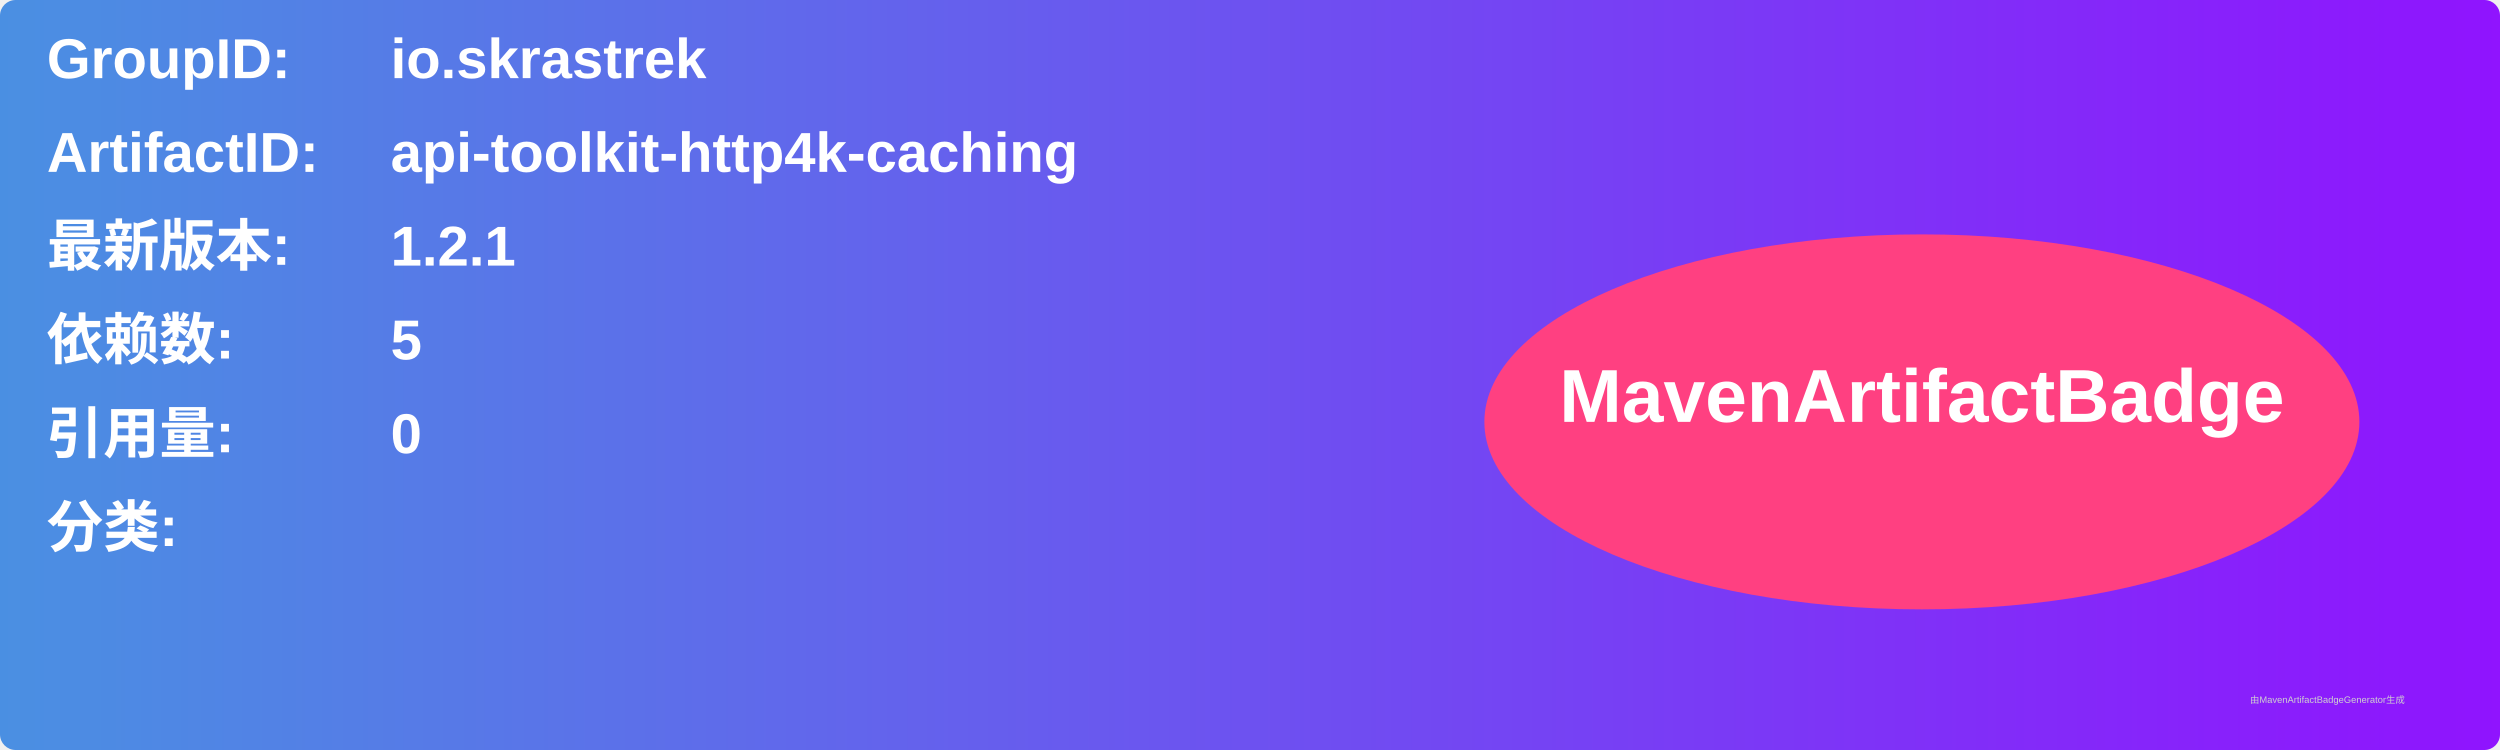
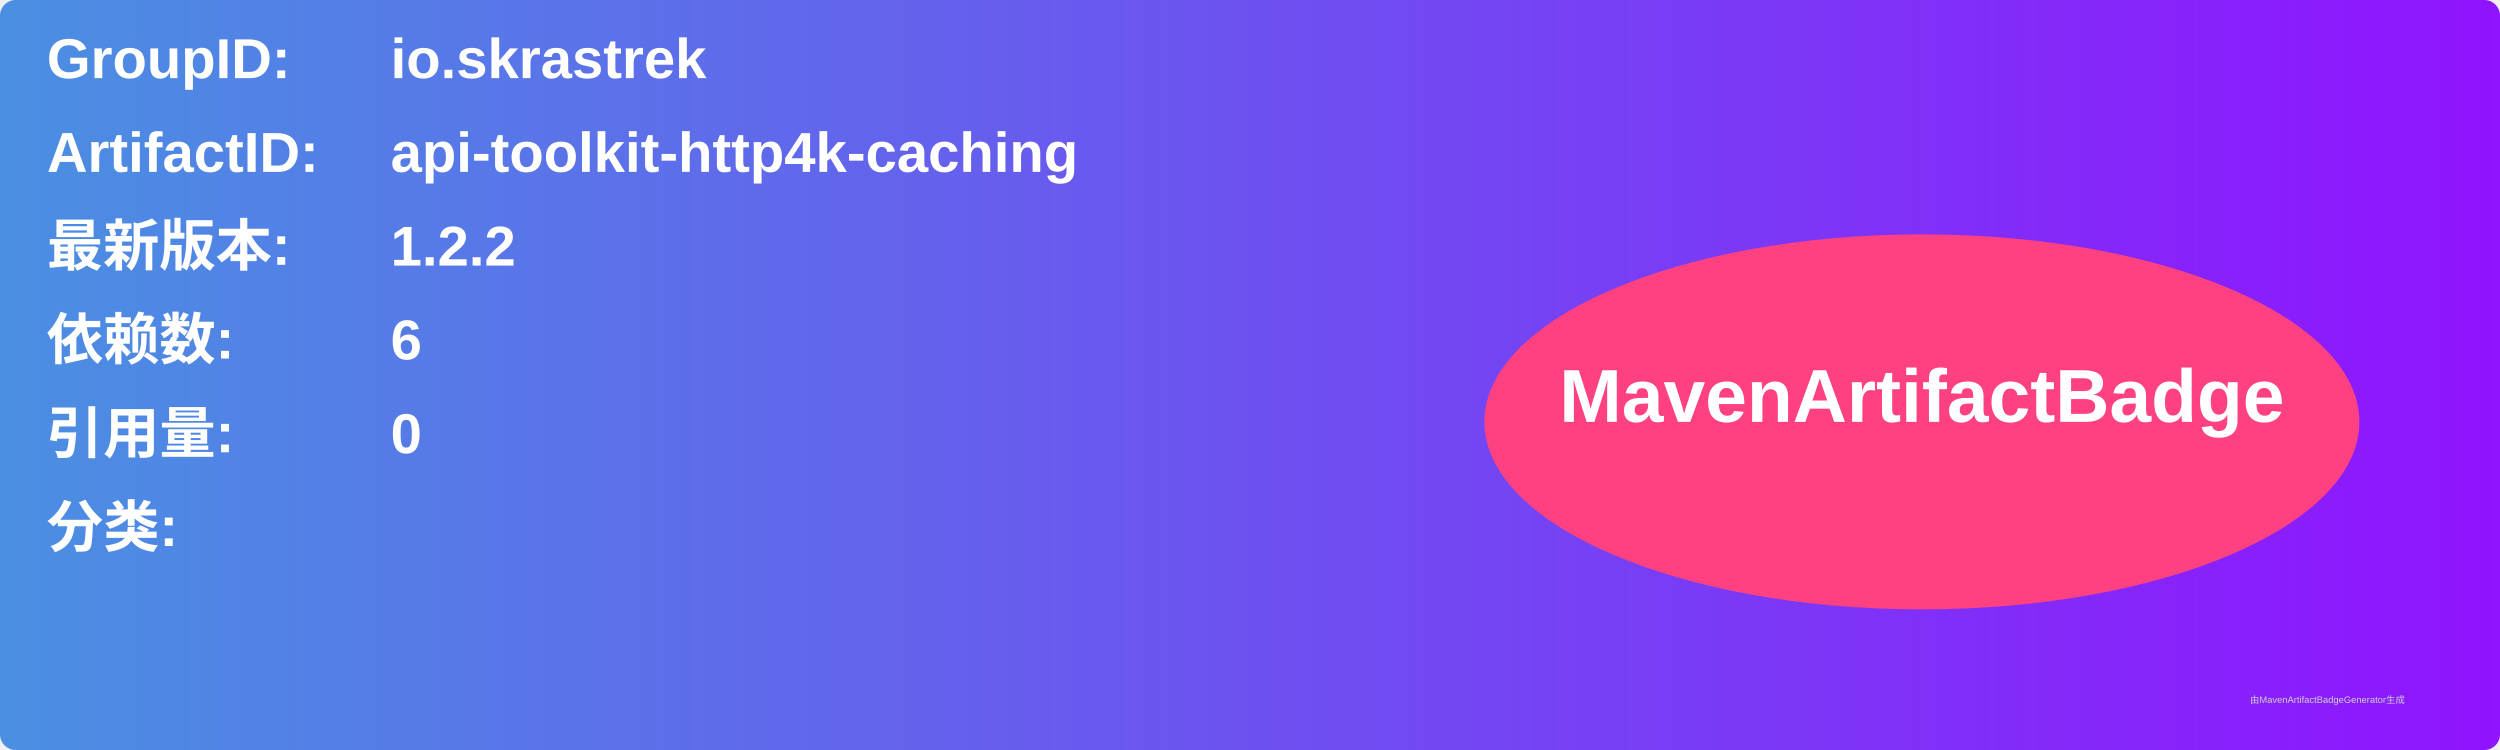
<svg xmlns="http://www.w3.org/2000/svg" width="800" height="240" viewBox="0 0 800 240">
  <linearGradient id="grad" x1="0%" y1="0%" x2="100%" y2="0%">
    <stop offset="0%" stop-color="#4a90e2" />
    <stop offset="100%" stop-color="#9013fe" />
  </linearGradient>
  <rect width="100%" height="100%" rx="5" ry="5" fill="url(#grad)" />
  <g transform="translate(15, 15)">
    <text x="0" y="10" font-family="Arial" font-size="18" fill="white" font-weight="bold" width="260">GroupID:</text>
    <text x="110" y="10" font-family="Arial" font-size="18" fill="white" font-weight="bold" width="460">io.skrastrek</text>
    <text x="0" y="40" font-family="Arial" font-size="18" fill="white" font-weight="bold" width="260">ArtifactID:</text>
    <text x="110" y="40" font-family="Arial" font-size="18" fill="white" font-weight="bold" width="460">api-toolkit-http4k-caching</text>
    <text x="0" y="70" font-family="Arial" font-size="18" fill="white" font-weight="bold">最新版本:</text>
    <text x="110" y="70" font-family="Arial" font-size="18" fill="white" font-weight="bold">
-       <tspan font-weight="bold">1.2.1</tspan>
+       <tspan font-weight="bold">1.2.2</tspan>
    </text>
    <text x="0" y="100" font-family="Arial" font-size="18" fill="white" font-weight="bold">依赖数: </text>
    <text x="110" y="100" font-family="Arial" font-size="18" fill="white">
-       <tspan font-weight="bold">5</tspan>
+       <tspan font-weight="bold">6</tspan>
    </text>
    <text x="0" y="130" font-family="Arial" font-size="18" fill="white" font-weight="bold">引用量: </text>
    <text x="110" y="130" font-family="Arial" font-size="18" fill="white">
      <tspan font-weight="bold">0</tspan>
    </text>
    <text x="0" y="160" font-family="Arial" font-size="18" fill="white" font-weight="bold">分类:</text>
    <text x="10" y="190" font-family="Arial" font-size="10" fill="white">
      <tspan font-weight="bold" />
    </text>
    <ellipse cx="600" cy="120" rx="140" ry="60" fill="#ff4081" />
    <text x="600" y="120" text-anchor="middle" font-family="Arial" font-size="24" fill="white" font-weight="bold">MavenArtifactBadge</text>
  </g>
  <text x="720" y="225" font-family="Arial" font-size="3" fill="#d0d0d0">由MavenArtifactBadgeGenerator生成</text>
</svg>
